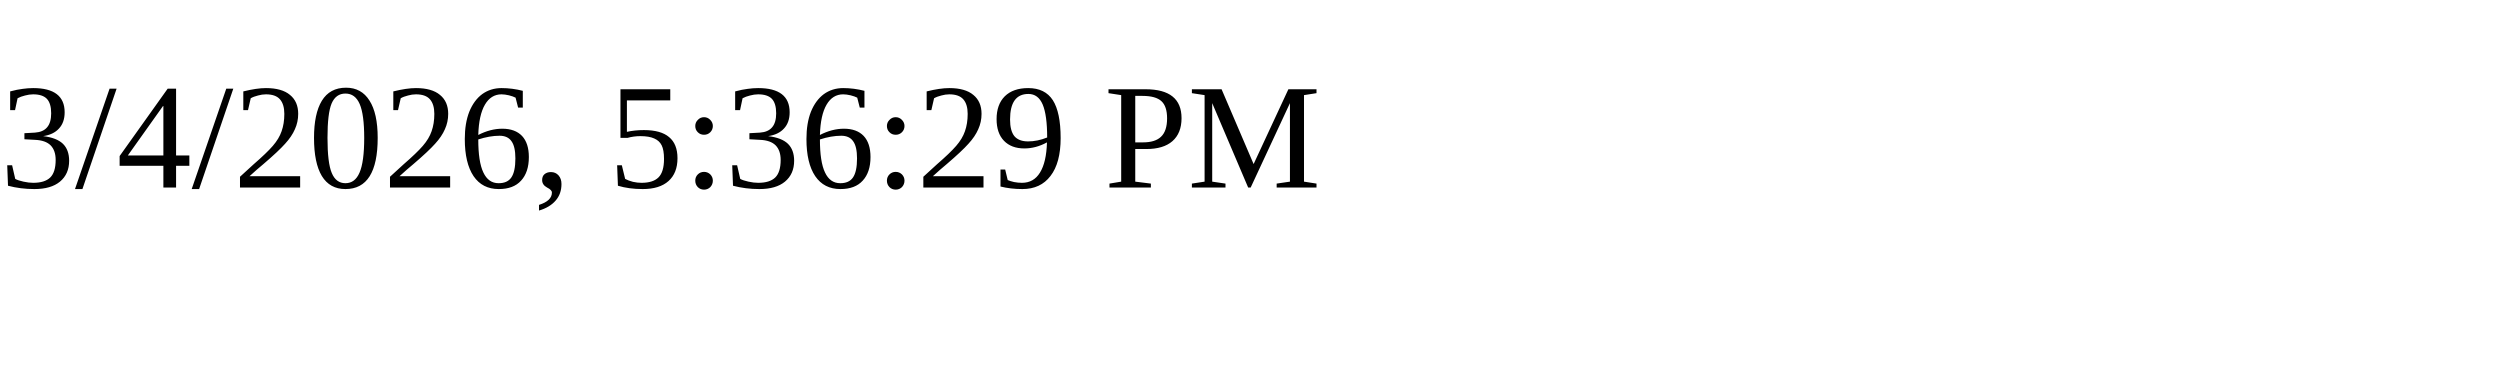
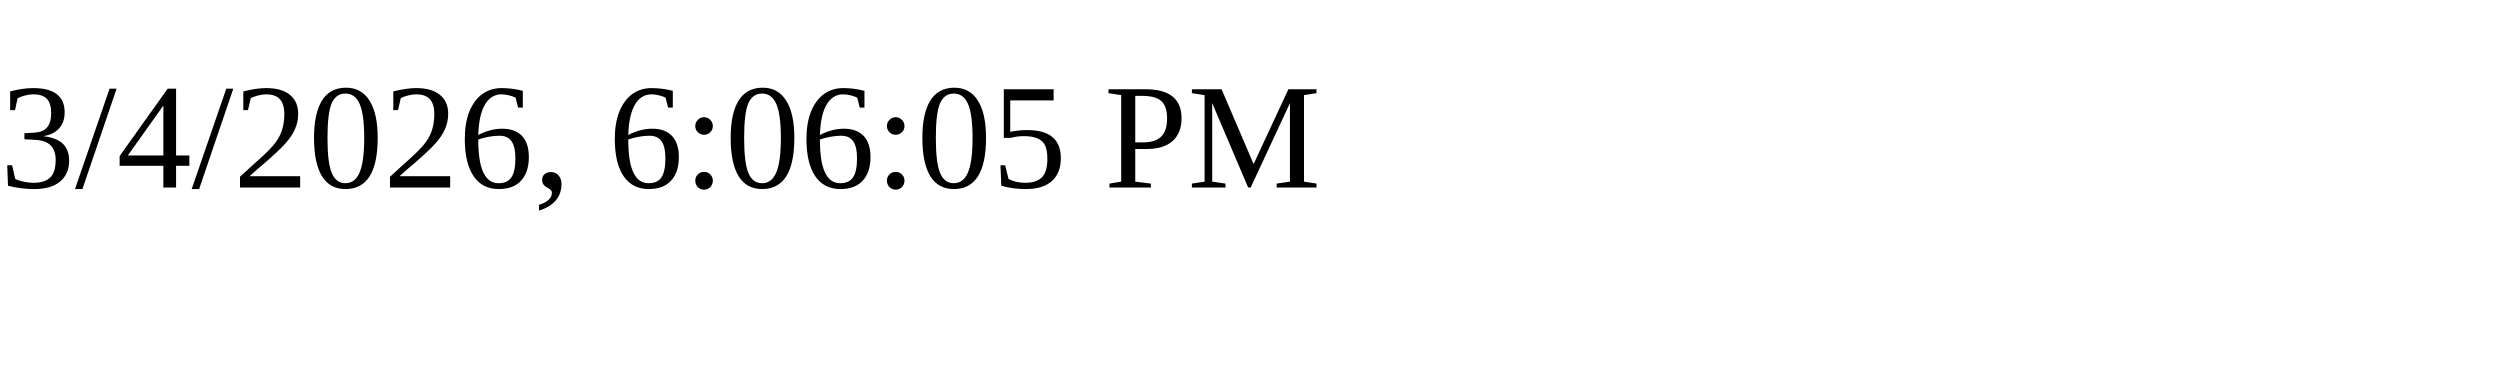
<svg xmlns="http://www.w3.org/2000/svg" height="30" width="200">
-   <text x="0" y="15">3/4/2026, 5:36:29 PM</text>
+   <text x="0" y="15">3/4/2026, 6:06:05 PM</text>
</svg>
